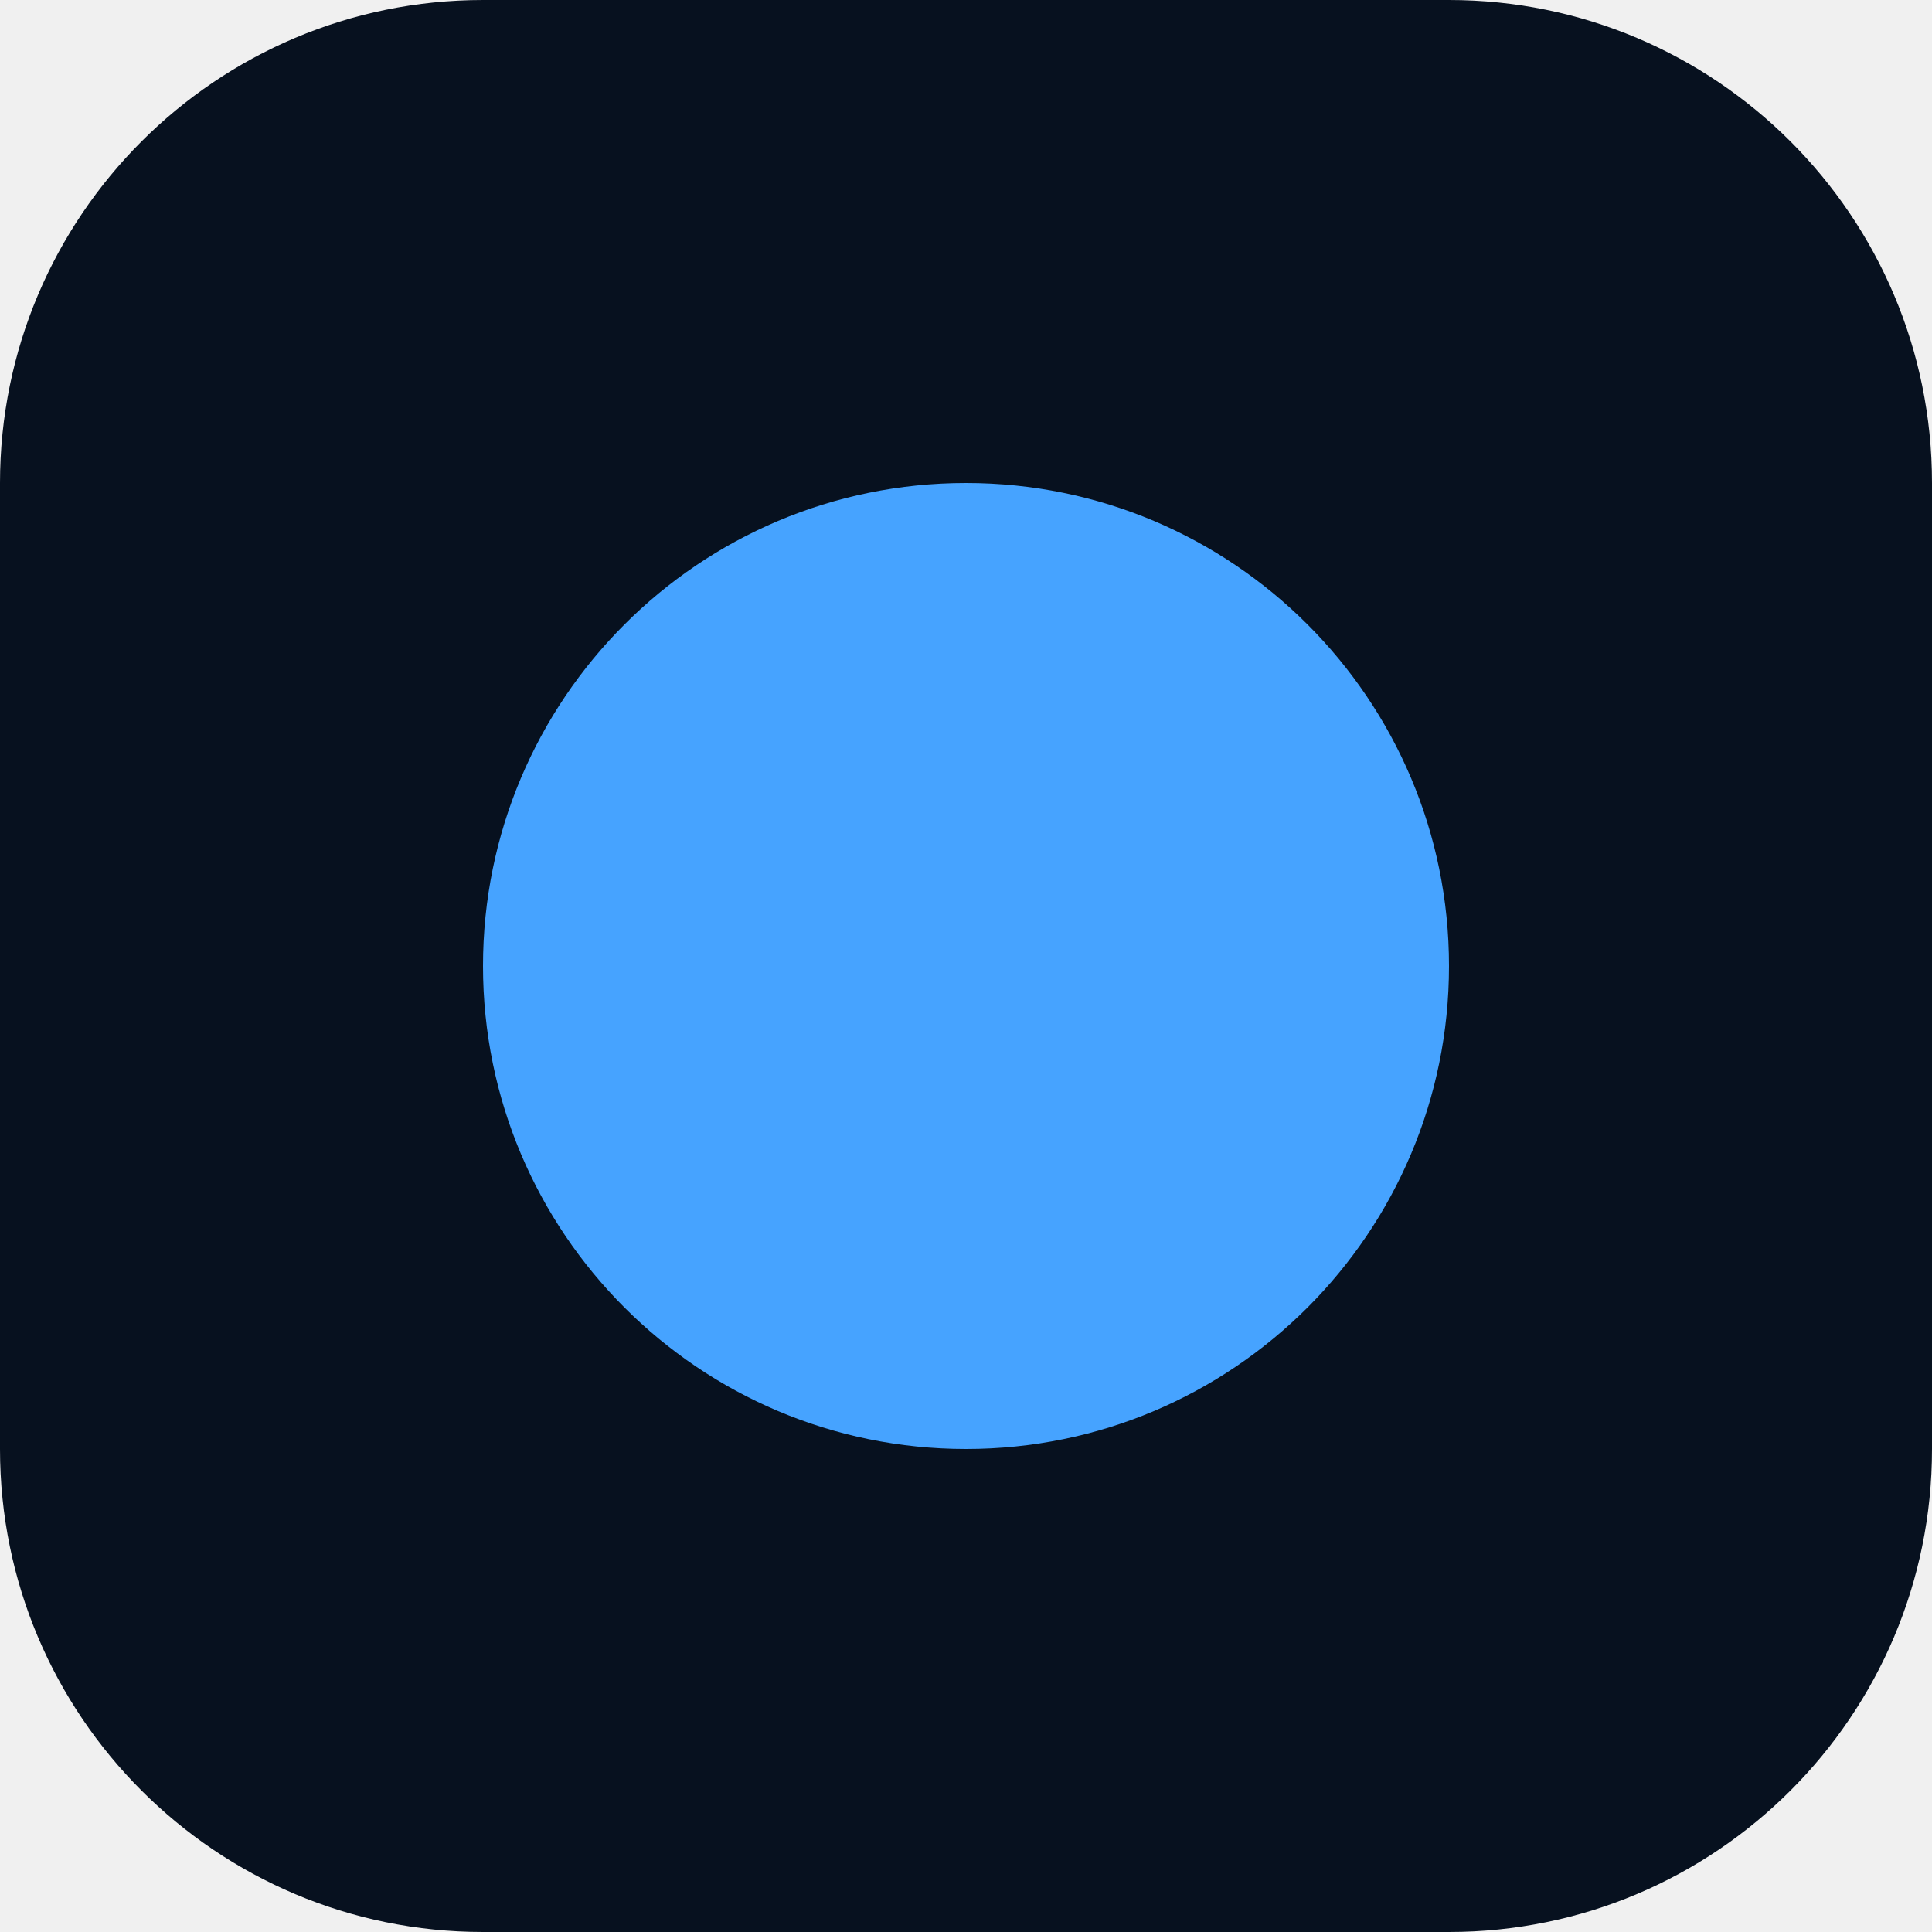
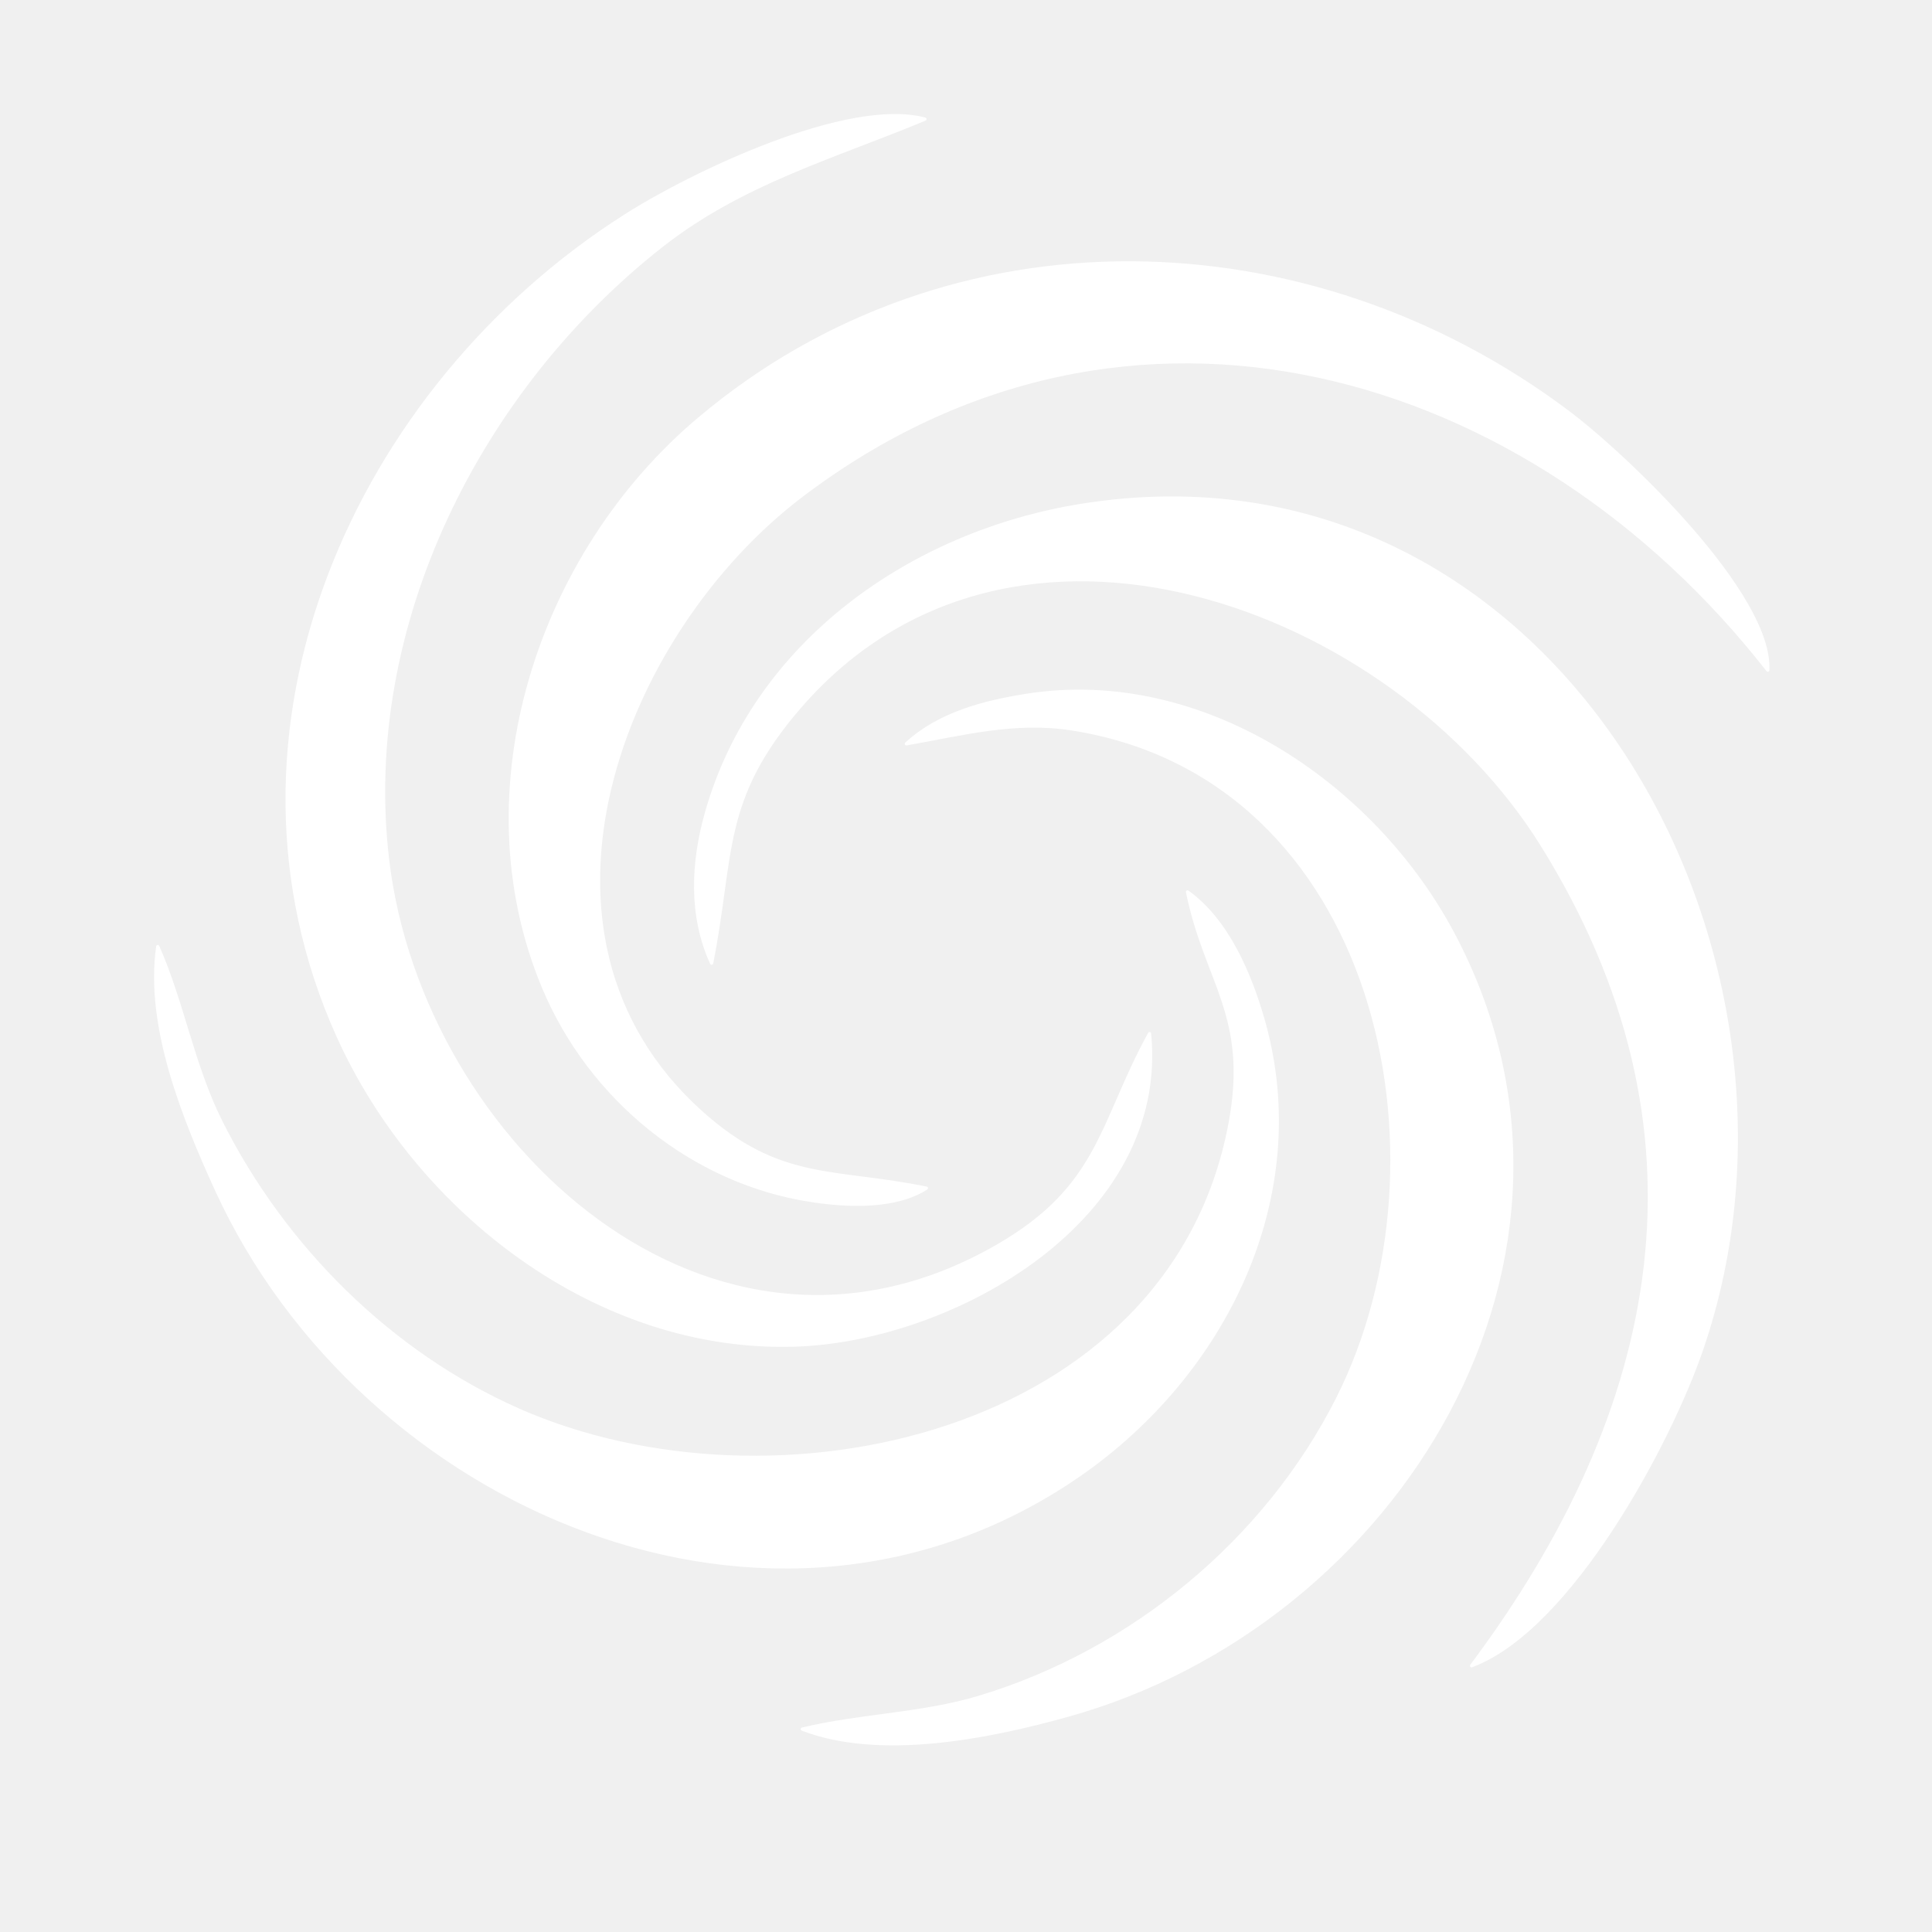
- <svg xmlns="http://www.w3.org/2000/svg" viewBox="0 0 32 32">
-   <rect width="32" height="32" rx="8" fill="#07111F" />
-   <circle cx="16" cy="16" r="8" fill="#46A3FF" />
+ <svg xmlns="http://www.w3.org/2000/svg" viewBox="0 0 150 150" width="150" height="150">
+   <path d="M71.81 9.25C64.67 12.22 57.58 14.19 51.35 19.09C37.25 30.17 27.93 48.54 30.09 66.75C32.69 88.74 55.22 109.59 77.48 96.72C85.46 92.11 85.43 87.22 89.25 80.25C90.66 94.64 74.06 104.03 61.75 104.43C46.42 104.93 32.42 94.07 26.27 80.49C15.55 56.78 27.67 30.05 48.53 16.77C53.69 13.48 65.81 7.65 71.81 9.25ZM137.25 52.03C118.92 28.57 87.69 19.15 62.23 38.48C48.23 49.11 39.12 72.56 54.4 86.33C60.52 91.85 64.71 90.77 71.92 92.25C69.54 93.79 65.8 93.63 63.1 93.22C53.81 91.85 45.8 85.3 42.18 76.61C35.82 61.34 41.85 42.98 54.28 32.52C73.84 16.03 101.64 16.89 121.74 32C126.29 35.42 137.54 46.18 137.25 52.03ZM114.25 129.33C129.12 109.45 133.55 87.76 119.7 65.56C108.16 47.06 78.62 35.85 62.11 54.86C55.86 62.07 56.93 66.32 55.25 74.78C53.57 71.1 53.76 67 54.84 63.15C58.57 49.9 70.77 41.36 83.94 39.24C120.29 33.4 142.89 73.47 132.1 104.8C129.59 112.12 121.9 126.48 114.25 129.33ZM62.29 134.25C66.81 133.16 71.55 133.13 76.05 131.77C87.88 128.2 98.26 119.65 103.84 108.61C113.3 89.91 107.08 60.35 83.23 56.59C78.78 55.89 74.67 57 70.37 57.75C72.88 55.42 76.4 54.5 79.75 53.98C93.28 51.86 106.57 60.81 112.78 72.44C126.17 97.57 108.5 126.06 82.87 133.18C76.8 134.87 68.35 136.58 62.29 134.25ZM12.25 73.49C14.19 77.88 14.96 82.72 17.16 87.11C22.04 96.83 30.29 105.07 40.27 109.48C60.04 118.2 90.94 111.6 95.5 87.25C97.08 78.85 93.62 76.27 92.2 69.25C95.31 71.47 97.07 75.68 98.08 79.23C101.96 92.91 95.07 106.72 83.77 114.53C59.95 130.99 28.08 116.99 16.82 92.4C14.29 86.86 11.36 79.68 12.25 73.49Z" fill="#FFFFFF" fill-rule="evenodd" stroke="#FFFFFF" stroke-width="0.25" stroke-linejoin="round" />
</svg>
